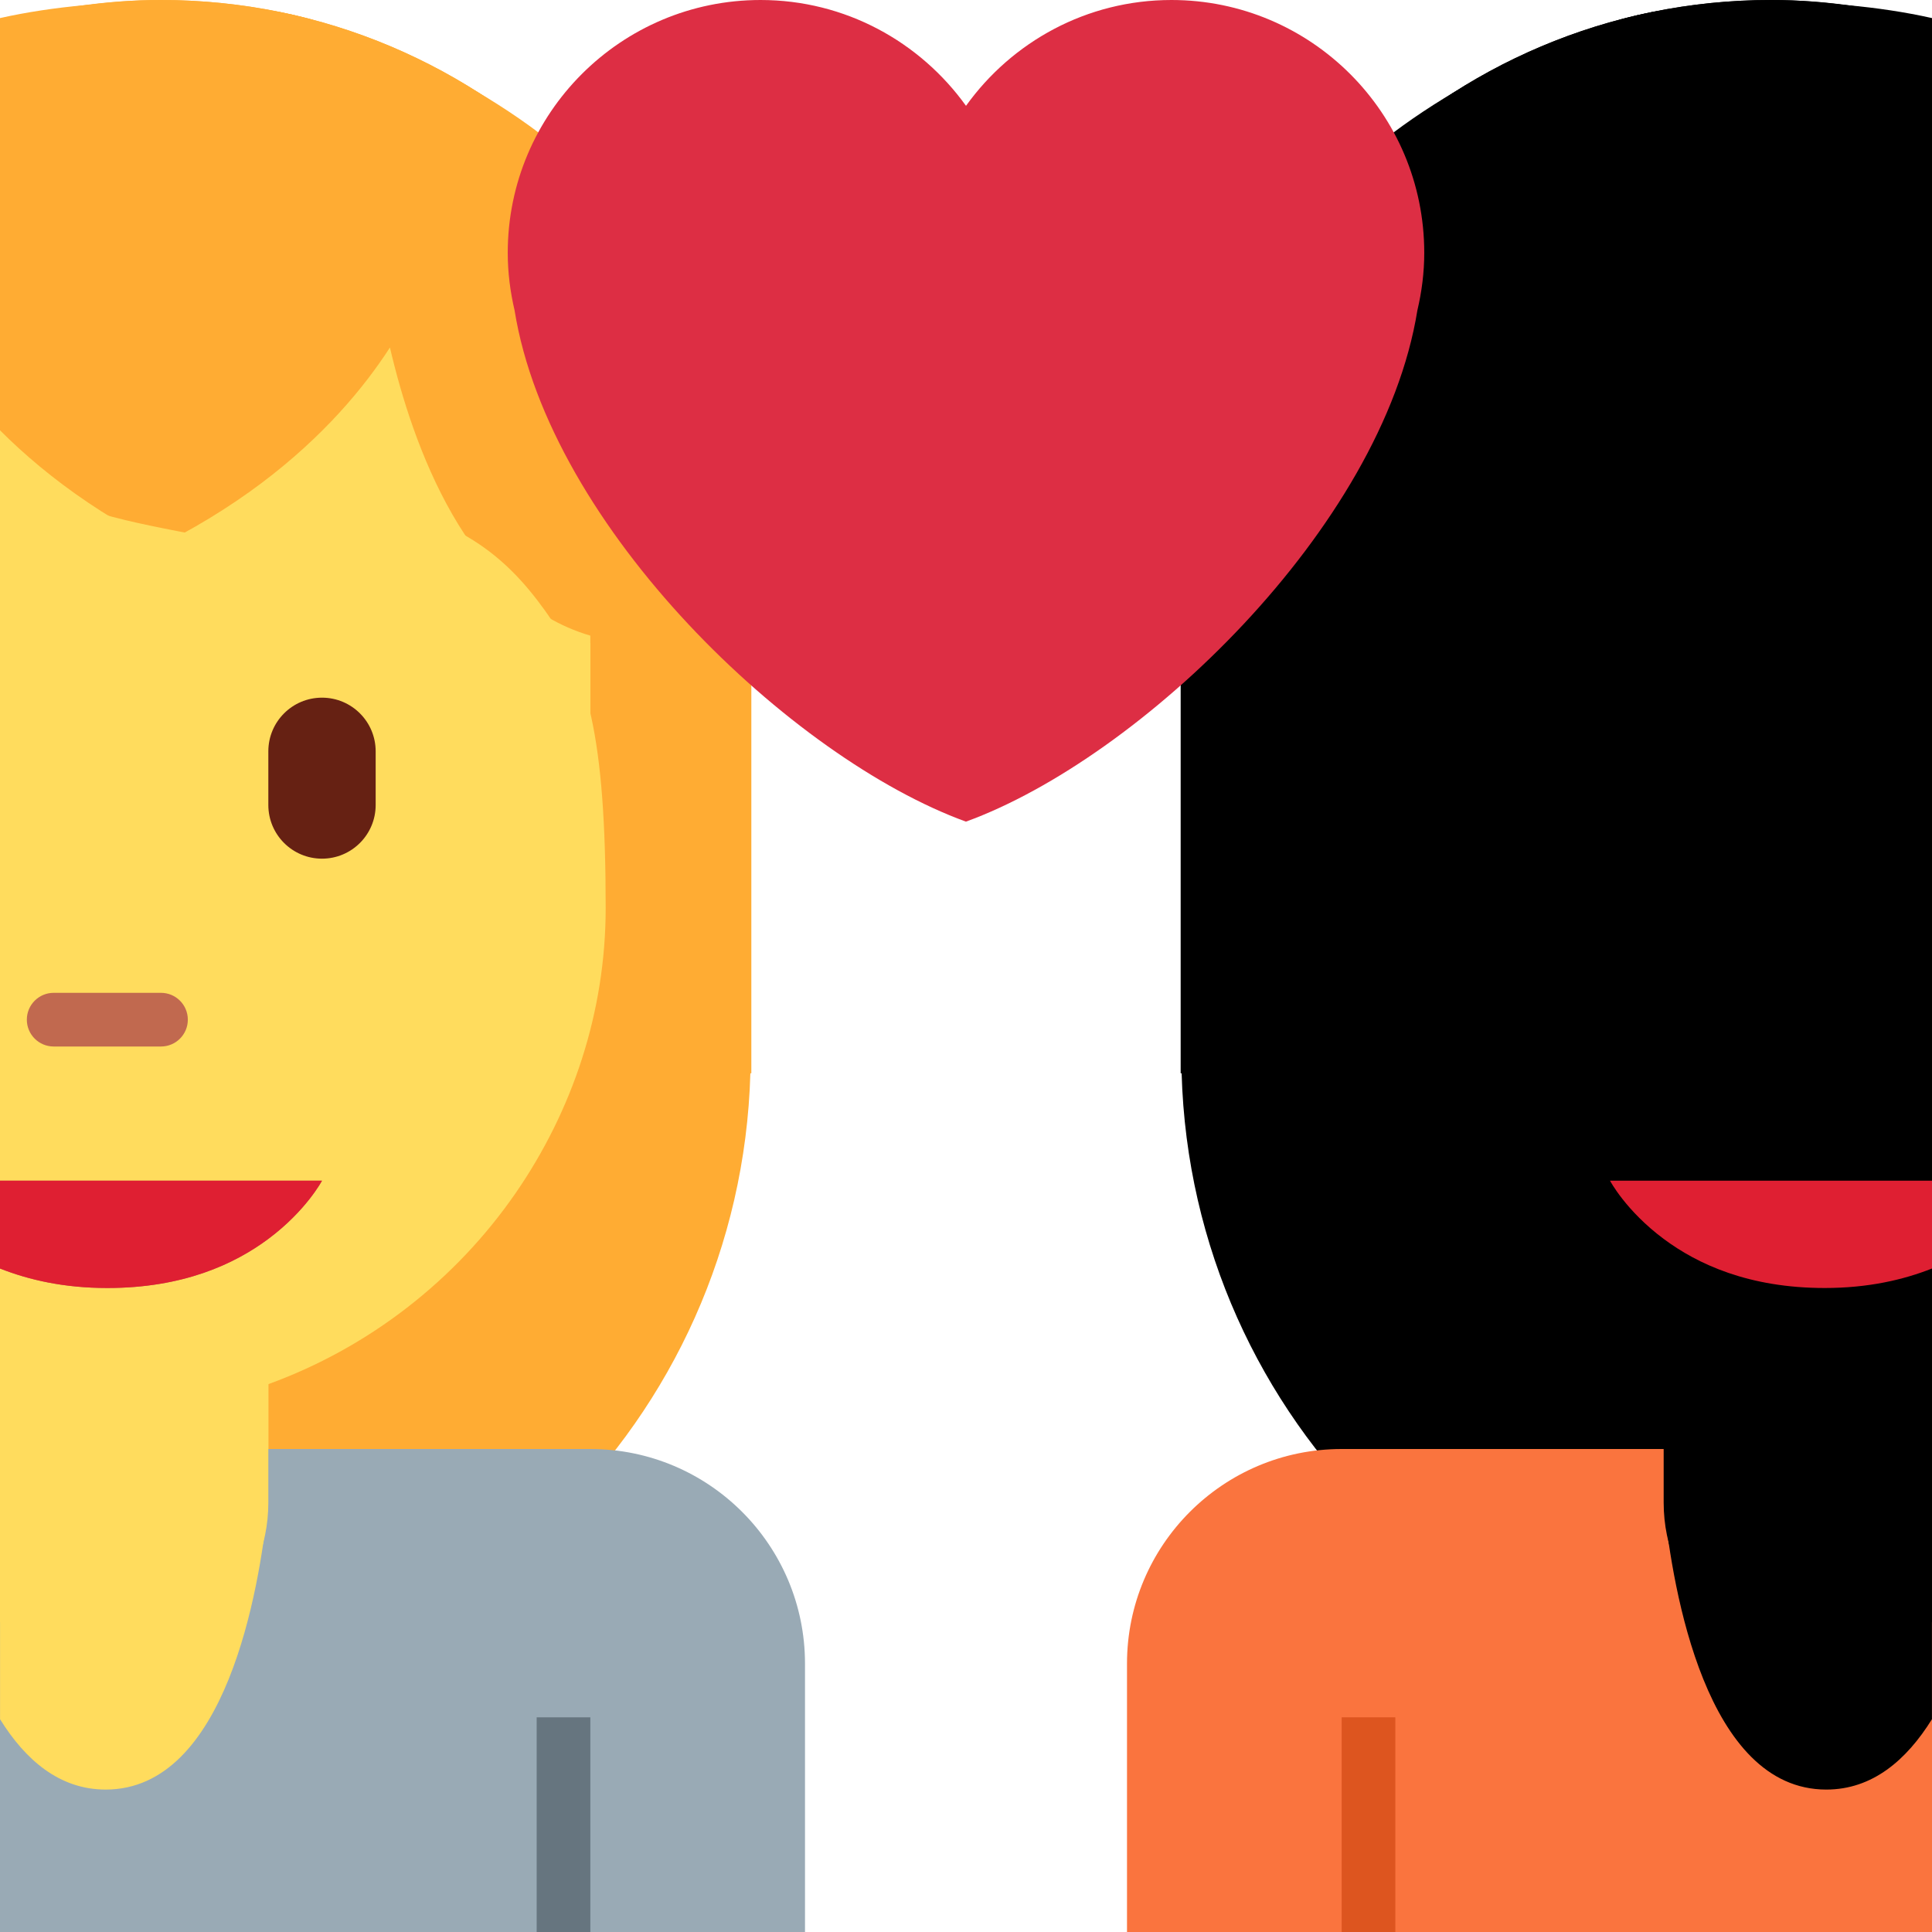
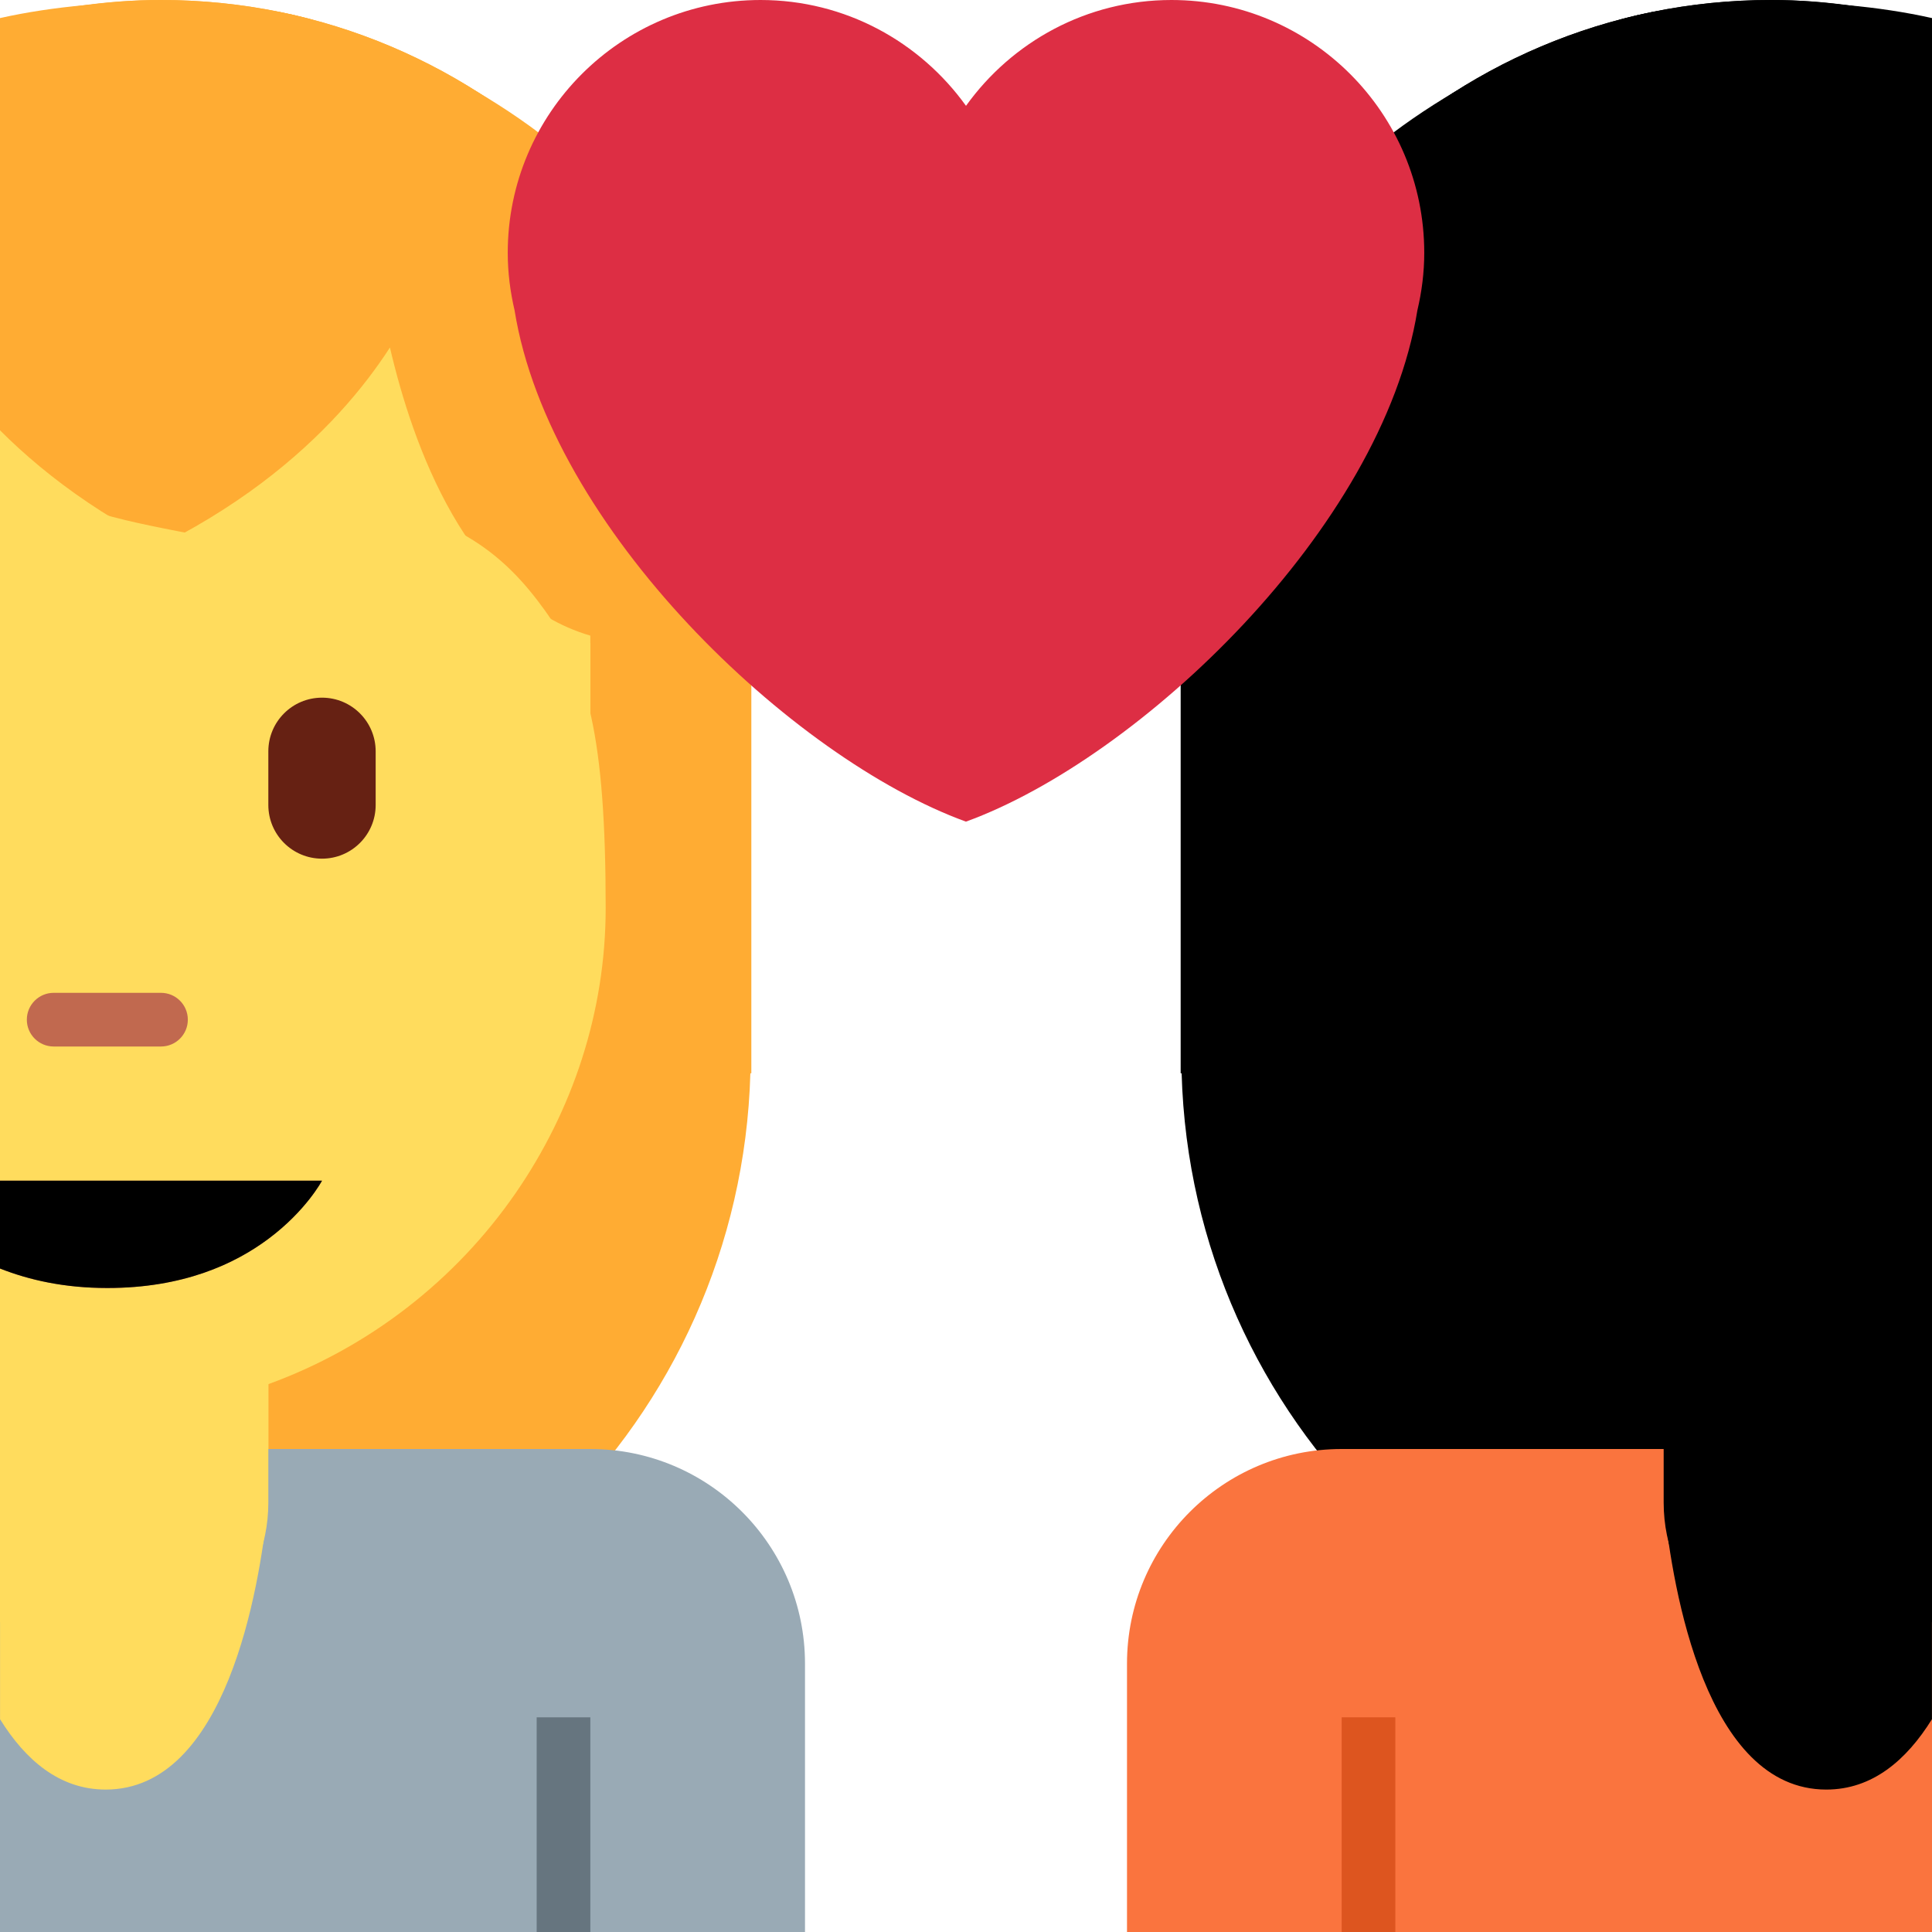
<svg xmlns="http://www.w3.org/2000/svg" xmlns:ns1="data:,a" viewBox="0 0 36 36">
  <path d="M0 9.709V.337C1.985-.109 4.563-.04 5.941.406c5.328 1.724 8.29 5.548 8.103 10.596-.192 5.191-1.62 9.052-4.438 11.232C9.606 22.233.057 9.747 0 9.709z" fill="#FFAC33" ns1:skin2="hair" ns1:gender="neutral" />
  <path d="M11 11.844c-2.297-.669-3.315-3.565-3.734-5.369C6.313 7.952 4.23 10.155 0 11.28V.425C.955.154 1.959 0 3 0c6.075 0 11 4.925 11 11 0 3.009-1.211 5.733-3.168 7.719.107-.557.168-1.13.168-1.719v-5.156z" fill="#FFAC33" ns1:skin2="hair" ns1:gender="male" />
  <path d="M13.982 20H14v-9C14 4.925 9.075 0 3 0 1.956 0 .955.165 0 .44v31.037c.652.11 1.317.179 2 .179 6.511 0 11.799-5.189 11.982-11.656z" fill="#FFAC33" ns1:skin2="hair" ns1:gender="female,mixed" />
  <path d="M36 9.709V.337c-1.985-.446-4.563-.377-5.941.069-5.328 1.724-8.29 5.548-8.103 10.596.192 5.191 1.62 9.052 4.438 11.232 0-.001 9.549-12.487 9.606-12.525z" ns1:skin="hair" ns1:gender="neutral" />
  <path d="M33 0c-6.075 0-11 4.925-11 11s4.925 11 11 11c1.041 0 2.045-.154 3-.425V.425C35.045.154 34.041 0 33 0z" ns1:skin="hair" ns1:gender="male,mixed" />
  <path d="M22.018 20H22v-9c0-6.075 4.925-11 11-11 1.044 0 2.045.165 3 .44v31.037c-.652.11-1.317.179-2 .179-6.511 0-11.799-5.189-11.982-11.656z" ns1:skin="hair" ns1:gender="female" />
  <path d="M15 31v5H0v-9h11c2.209 0 4 1.791 4 4z" fill="#99AAB5" ns1:gender-color="#3B94D9,#9268CA,#9268CA" />
  <path d="M25 27c-2.209 0-4 1.791-4 4v5h15v-9H25z" fill="#FA743E" ns1:gender-color="#3B94D9,#9268CA,#4289C1" />
  <path d="M11 36h-1v-4h1z" fill="#66757F" ns1:gender-color="#1C6399,#7450A8,#7450A8" />
  <path d="M25 32h1v4h-1z" fill="#DD551F" ns1:gender-color="#1C6399,#7450A8,#2A6797" />
  <path d="M36 8.709c-.057.038-.103.076-.163.113-2.56 1.602-5.143.569-7.516 3.191-.592.654-.499.125-.405-.53.094-.654.81-1.839 1.558-2.182-1.995.281-2.905 1.073-3.615 2.057-.81 1.122-1.145 2.369-1.145 5.56 0 1.949.623 3.786 1.679 5.315 1.119 1.62 2.732 2.879 4.616 3.562v2.279c.161 1.547.779 5.272 3.022 5.272.858 0 1.495-.549 1.968-1.311V8.709z" ns1:skin="skin" ns1:gender="neutral" />
  <path d="M0 8.018v22.204C.532 30.7 1.228 31 2 31c1.657 0 3-1.343 3-3v-2.523c3.494-1.237 6-4.56 6-8.477v-5.019c-5.92-.2-9.207-2.168-11-3.963z" fill="#FFDC5D" ns1:skin2="skin" ns1:gender="female,mixed" />
  <path d="M0 28.604L2 32l3-5v-1.523c2.968-1.051 5.222-3.607 5.832-6.757.107-.558.168-1.131.168-1.72v-5.156c-2.297-.669-3.315-3.565-3.734-5.369C6.313 7.952 4.23 10.155 0 11.28v17.324z" fill="#FFDC5D" ns1:skin2="skin" ns1:gender="male" />
  <path d="M0 8.709c.057.038.103.076.163.113 2.56 1.602 5.143.569 7.516 3.191.592.654.499.125.405-.53-.094-.654-.81-1.839-1.558-2.182 1.995.281 2.905 1.073 3.615 2.057.81 1.122 1.145 2.369 1.145 5.56 0 1.949-.623 3.786-1.679 5.315-1.119 1.62-2.732 2.879-4.616 3.562v2.279c-.161 1.547-.779 5.272-3.022 5.272-.858 0-1.495-.549-1.968-1.311L0 8.709z" fill="#FFDC5D" ns1:skin2="skin" ns1:gender="neutral" />
  <path d="M36 11.28c-4.23-1.125-6.313-3.328-7.266-4.804-.42 1.804-1.438 4.699-3.734 5.369V17c0 .589.061 1.162.168 1.719.61 3.15 2.863 5.706 5.832 6.757V27l3 5 2-3.396V11.28z" ns1:skin="skin" ns1:gender="male,mixed" />
  <path d="M36 8.018v22.204c-.532.478-1.228.778-2 .778-1.657 0-3-1.343-3-3v-2.523c-3.494-1.237-6-4.56-6-8.477v-5.019c5.92-.2 9.207-2.168 11-3.963z" ns1:skin="skin" ns1:gender="female" />
  <rect x="5" y="13" width="2" height="3" rx="1" fill="#662113" ns1:skin2="eyes2" />
  <rect x="29" y="13" width="2" height="3" rx="1" ns1:skin="eyes2" />
  <rect x="0.5" y="18.5" width="3" height="1" rx="0.5" fill="#C1694F" ns1:skin2="nose" />
  <rect x="32.5" y="18.5" width="3" height="1" rx="0.5" ns1:skin="nose" />
  <path d="M0 22v1.637c.538.212 1.191.363 2 .363 1.413 0 2.369-.445 3-.915C5.707 22.558 6 22 6 22H0z" fill="#C1694F" ns1:skin2="nose" ns1:gender="neutral,male" />
-   <path d="M0 22v1.637c.538.212 1.191.363 2 .363 1.413 0 2.369-.445 3-.915C5.707 22.558 6 22 6 22H0z" fill="#DF1F32" ns1:gender="female,mixed" />
+   <path d="M0 22v1.637c.538.212 1.191.363 2 .363 1.413 0 2.369-.445 3-.915C5.707 22.558 6 22 6 22H0z" ns1:skin="mouth" ns1:gender="female,mixed" />
  <path d="M36 22v1.637c-.538.212-1.191.363-2 .363-1.413 0-2.369-.445-3-.915-.707-.527-1-1.085-1-1.085h6z" ns1:skin="nose" ns1:gender="neutral,male,mixed" />
-   <path d="M36 22v1.637c-.538.212-1.191.363-2 .363-1.413 0-2.369-.445-3-.915-.707-.527-1-1.085-1-1.085h6z" fill="#DF1F32" ns1:gender="female" />
+   <path d="M36 22v1.637c-.538.212-1.191.363-2 .363-1.413 0-2.369-.445-3-.915-.707-.527-1-1.085-1-1.085h6z" ns1:skin="mouth" ns1:gender="female" />
  <path d="M26.539 4.711c0-2.602-2.11-4.711-4.711-4.711C20.249 0 18.855.78 18 1.972 17.144.78 15.75 0 14.172 0c-2.601 0-4.711 2.109-4.711 4.711 0 .369.047.727.127 1.07.654 4.065 5.173 8.353 8.411 9.529 3.238-1.177 7.758-5.465 8.412-9.528.081-.344.128-.702.128-1.071z" fill="#DD2E44" />
</svg>
